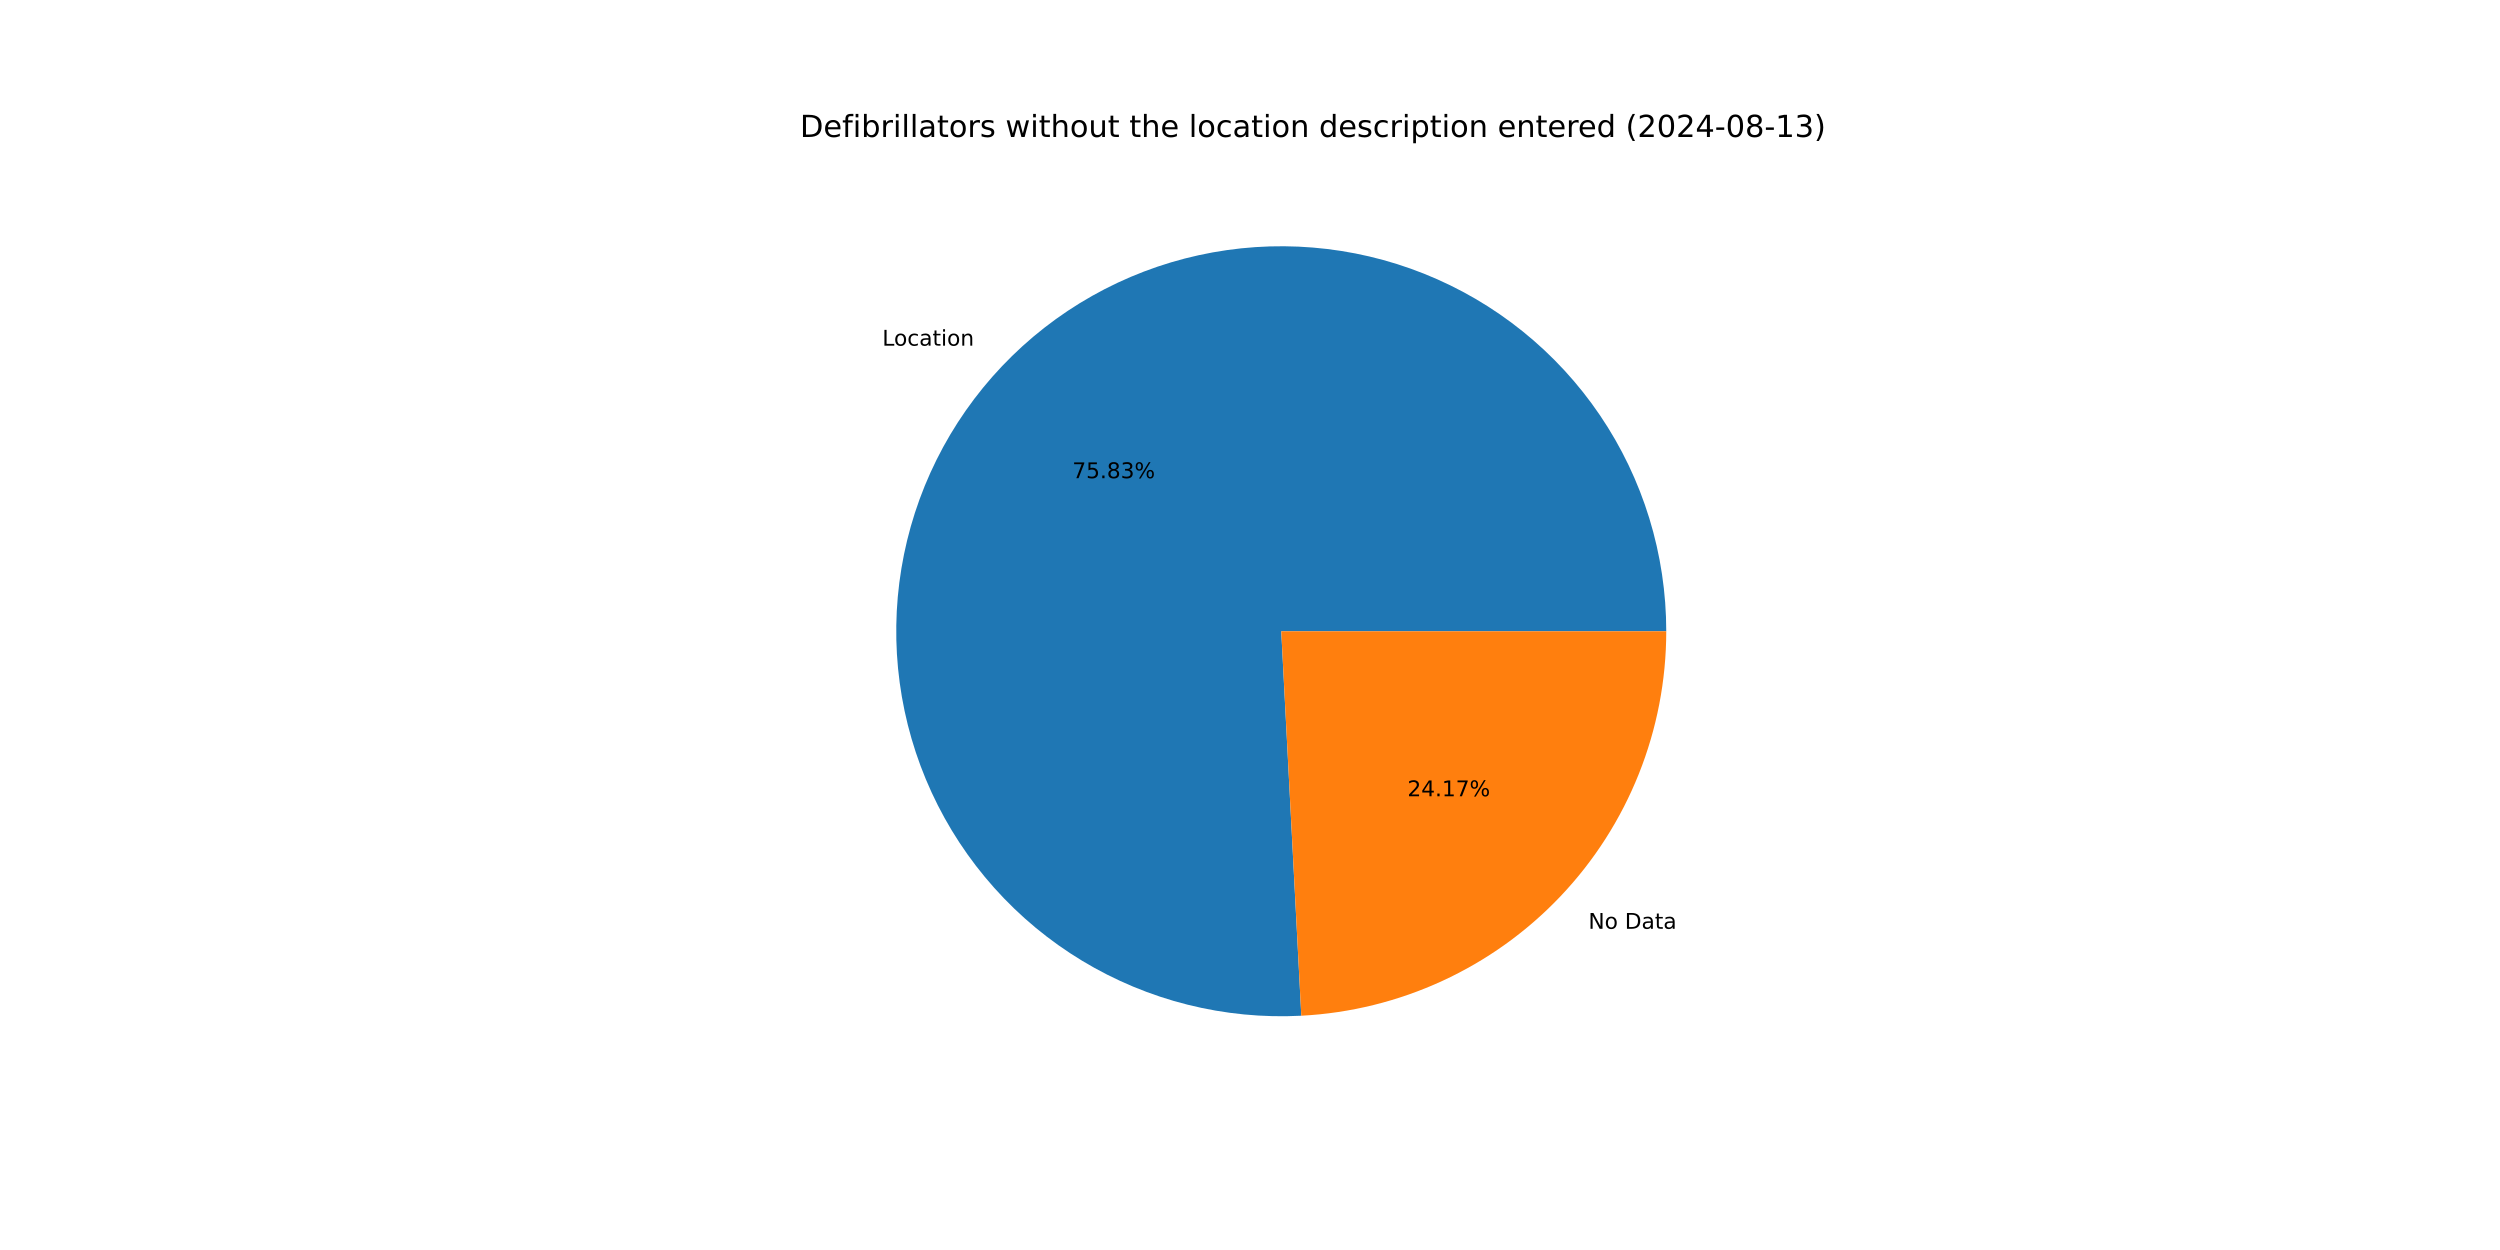
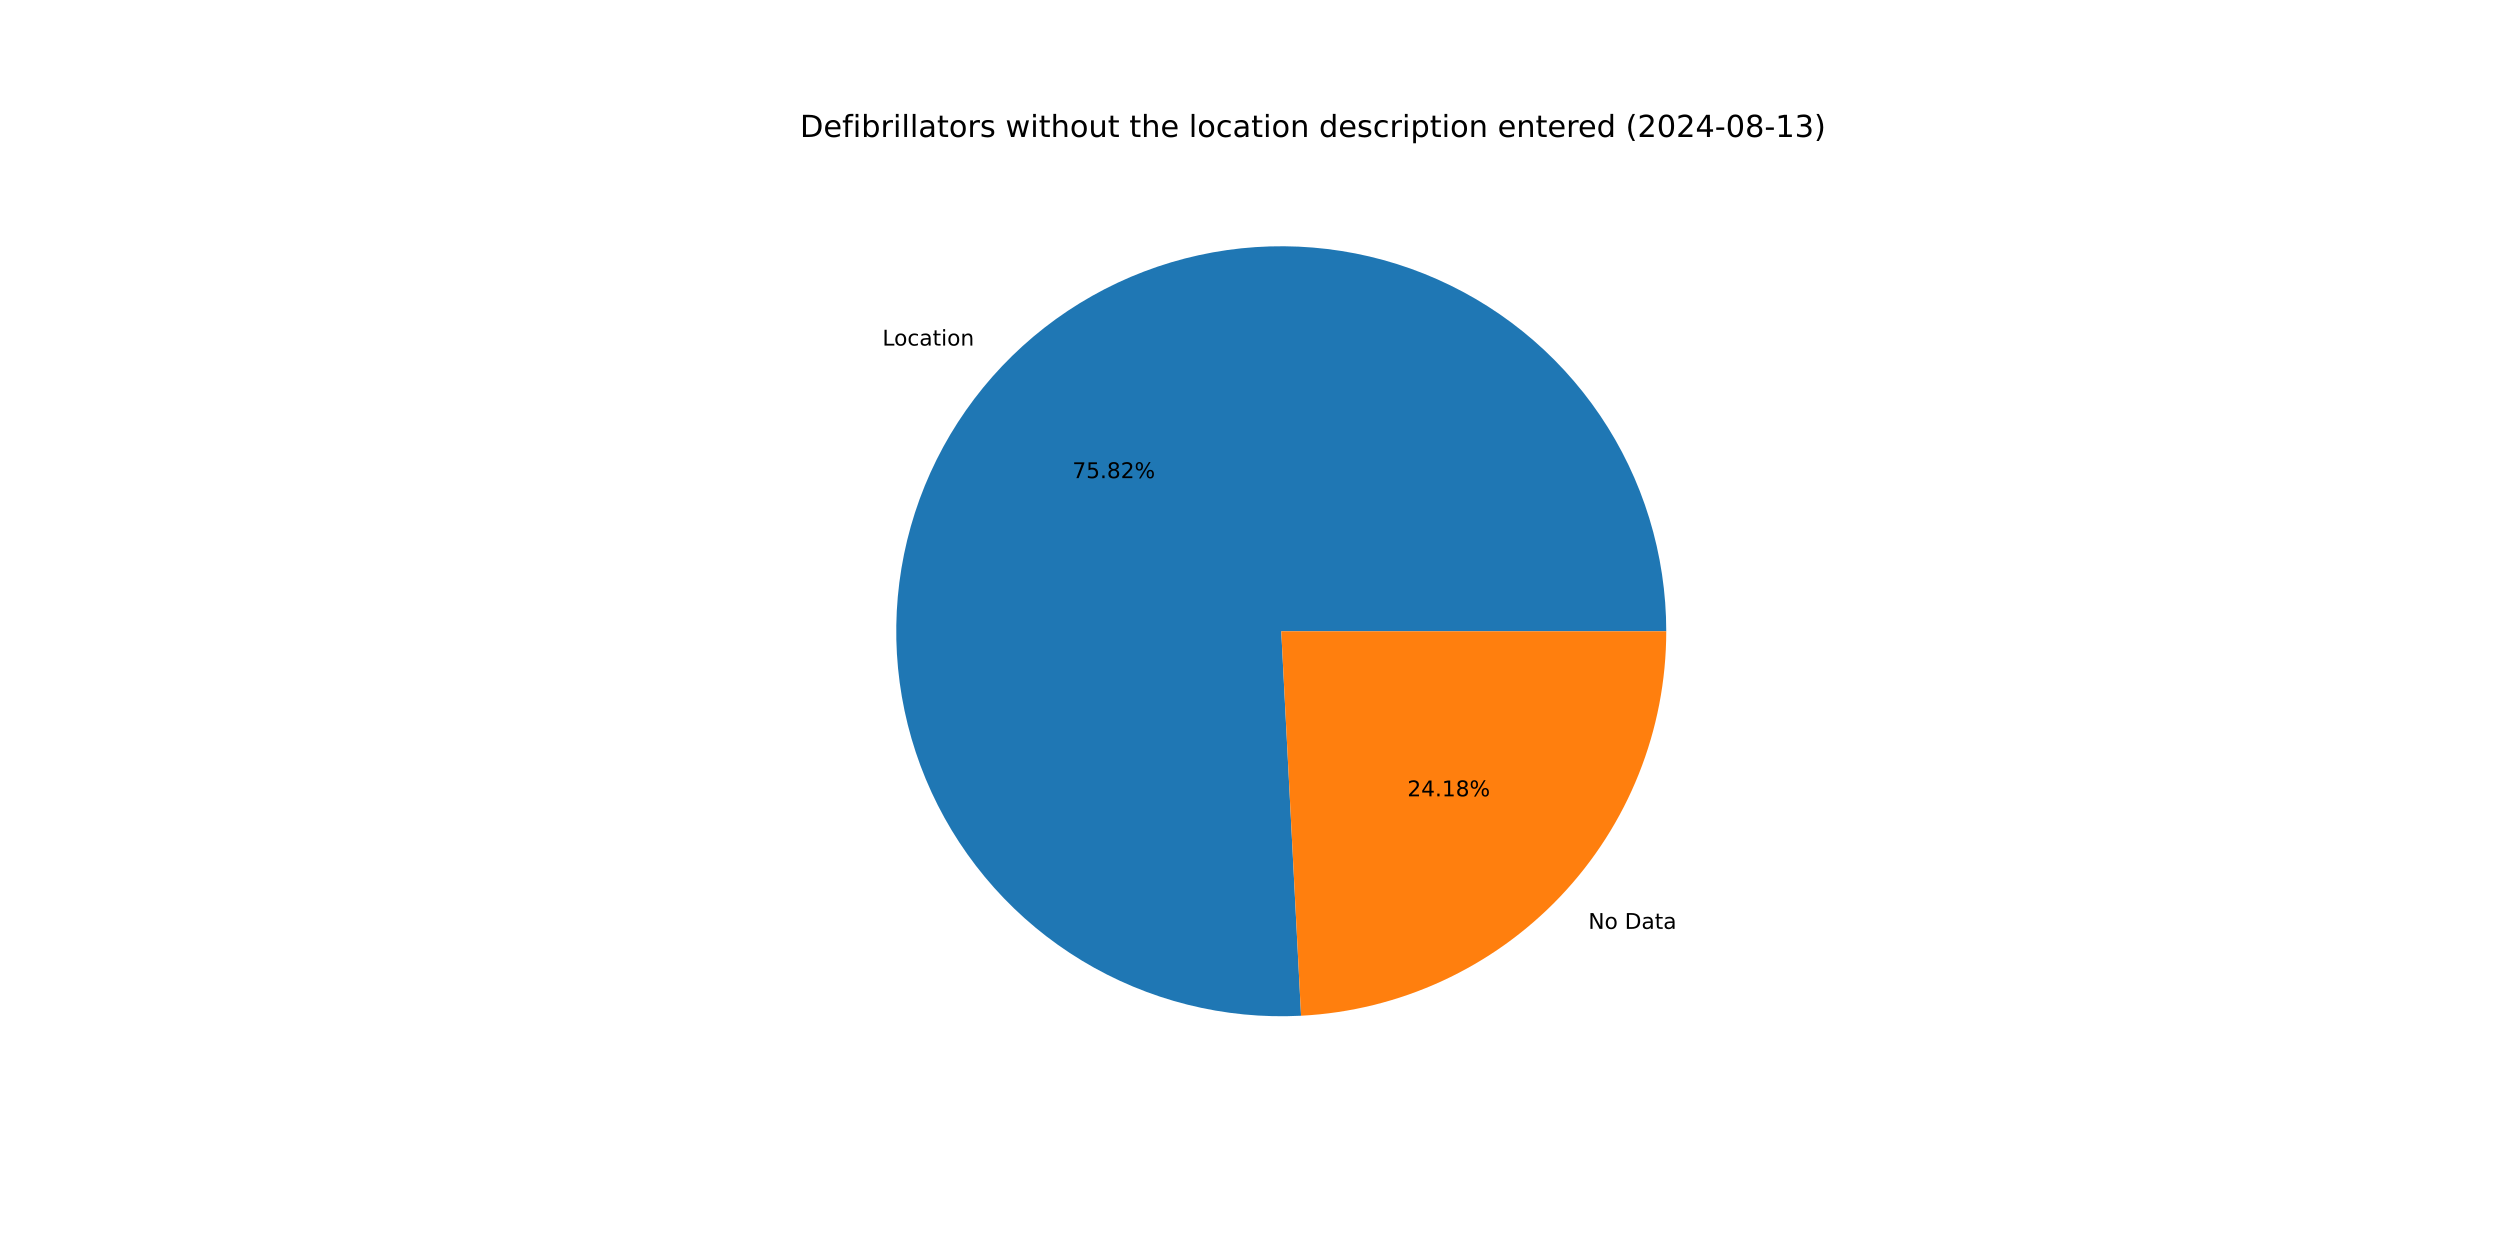
<svg xmlns="http://www.w3.org/2000/svg" xmlns:xlink="http://www.w3.org/1999/xlink" width="1152pt" height="576pt" viewBox="0 0 1152 576" version="1.1">
  <defs>
    <style type="text/css">*{stroke-linejoin: round; stroke-linecap: butt}</style>
  </defs>
  <g id="figure_1">
    <g id="patch_1">
      <path d="M 0 576  L 1152 576  L 1152 0  L 0 0  z " style="fill: #ffffff" />
    </g>
    <g id="axes_1">
      <g id="patch_2">
-         <path d="M 767.808 290.88  C 767.808 273.238 765.176 255.694 760 238.829  C 754.824 221.963 747.161 205.963 737.264 191.359  C 727.368 176.754 715.347 163.707 701.601 152.649  C 687.855 141.591 672.536 132.644 656.15 126.106  C 639.765 119.568 622.495 115.51 604.912 114.067  C 587.329 112.623 569.629 113.811 552.396 117.59  C 535.164 121.369 518.591 127.698 503.226 136.367  C 487.861 145.036 473.874 155.948 461.728 168.744  C 449.583 181.539 439.413 196.075 431.557 211.871  C 423.7 227.667 418.243 244.547 415.366 261.953  C 412.49 279.359 412.225 297.097 414.582 314.581  C 416.939 332.065 421.891 349.1 429.274 365.123  C 436.657 381.146 446.389 395.978 458.148 409.13  C 469.907 422.281 483.562 433.605 498.663 442.728  C 513.763 451.851 530.14 458.67 547.252 462.961  C 564.364 467.252 582.021 468.966 599.64 468.047  L 590.4 290.88  z " style="fill: #1f77b4" />
+         <path d="M 767.808 290.88  C 767.808 273.24 765.177 255.699 760.002 238.835  C 754.827 221.971 747.166 205.974 737.272 191.37  C 727.378 176.766 715.36 163.72 701.617 152.662  C 687.874 141.603 672.558 132.656 656.176 126.116  C 639.793 119.576 622.526 115.516 604.946 114.069  C 587.366 112.623 569.667 113.807 552.436 117.582  C 535.205 121.356 518.633 127.68 503.267 136.344  C 487.902 145.007 473.914 155.914 461.766 168.705  C 449.618 181.495 439.445 196.025 431.584 211.817  C 423.723 227.608 418.26 244.483 415.377 261.886  C 412.494 279.289 412.223 297.024 414.572 314.507  C 416.922 331.99 421.865 349.024 429.24 365.049  C 436.614 381.073 446.338 395.908 458.089 409.064  C 469.84 422.219 483.488 433.549 498.581 442.679  C 513.675 451.809 530.046 458.636 547.153 462.936  C 564.261 467.236 581.915 468.961 599.531 468.053  L 590.4 290.88  z " style="fill: #1f77b4" />
      </g>
      <g id="patch_3">
-         <path d="M 599.639 468.047  C 645.015 465.681 687.791 445.971 719.072 413.016  C 750.352 380.061 767.808 336.317 767.808 290.88  L 590.4 290.88  z " style="fill: #ff7f0e" />
+         <path d="M 599.531 468.053  C 644.926 465.713 687.73 446.014 719.034 413.055  C 750.338 380.097 767.808 336.336 767.808 290.88  L 590.4 290.88  z " style="fill: #ff7f0e" />
      </g>
      <g id="matplotlib.axis_1" />
      <g id="matplotlib.axis_2" />
      <g id="text_1">
-         <g transform="translate(406.5644 159.2897) scale(0.1 -0.1)">
+         <g transform="translate(406.6055 159.2464) scale(0.1 -0.1)">
          <defs>
            <path id="DejaVuSans-4c" d="M 628 4666  L 1259 4666  L 1259 531  L 3531 531  L 3531 0  L 628 0  L 628 4666  z " transform="scale(0.015625)" />
            <path id="DejaVuSans-6f" d="M 1959 3097  Q 1497 3097 1228 2736  Q 959 2375 959 1747  Q 959 1119 1226 758  Q 1494 397 1959 397  Q 2419 397 2687 759  Q 2956 1122 2956 1747  Q 2956 2369 2687 2733  Q 2419 3097 1959 3097  z M 1959 3584  Q 2709 3584 3137 3096  Q 3566 2609 3566 1747  Q 3566 888 3137 398  Q 2709 -91 1959 -91  Q 1206 -91 779 398  Q 353 888 353 1747  Q 353 2609 779 3096  Q 1206 3584 1959 3584  z " transform="scale(0.015625)" />
            <path id="DejaVuSans-63" d="M 3122 3366  L 3122 2828  Q 2878 2963 2633 3030  Q 2388 3097 2138 3097  Q 1578 3097 1268 2742  Q 959 2388 959 1747  Q 959 1106 1268 751  Q 1578 397 2138 397  Q 2388 397 2633 464  Q 2878 531 3122 666  L 3122 134  Q 2881 22 2623 -34  Q 2366 -91 2075 -91  Q 1284 -91 818 406  Q 353 903 353 1747  Q 353 2603 823 3093  Q 1294 3584 2113 3584  Q 2378 3584 2631 3529  Q 2884 3475 3122 3366  z " transform="scale(0.015625)" />
            <path id="DejaVuSans-61" d="M 2194 1759  Q 1497 1759 1228 1600  Q 959 1441 959 1056  Q 959 750 1161 570  Q 1363 391 1709 391  Q 2188 391 2477 730  Q 2766 1069 2766 1631  L 2766 1759  L 2194 1759  z M 3341 1997  L 3341 0  L 2766 0  L 2766 531  Q 2569 213 2275 61  Q 1981 -91 1556 -91  Q 1019 -91 701 211  Q 384 513 384 1019  Q 384 1609 779 1909  Q 1175 2209 1959 2209  L 2766 2209  L 2766 2266  Q 2766 2663 2505 2880  Q 2244 3097 1772 3097  Q 1472 3097 1187 3025  Q 903 2953 641 2809  L 641 3341  Q 956 3463 1253 3523  Q 1550 3584 1831 3584  Q 2591 3584 2966 3190  Q 3341 2797 3341 1997  z " transform="scale(0.015625)" />
            <path id="DejaVuSans-74" d="M 1172 4494  L 1172 3500  L 2356 3500  L 2356 3053  L 1172 3053  L 1172 1153  Q 1172 725 1289 603  Q 1406 481 1766 481  L 2356 481  L 2356 0  L 1766 0  Q 1100 0 847 248  Q 594 497 594 1153  L 594 3053  L 172 3053  L 172 3500  L 594 3500  L 594 4494  L 1172 4494  z " transform="scale(0.015625)" />
            <path id="DejaVuSans-69" d="M 603 3500  L 1178 3500  L 1178 0  L 603 0  L 603 3500  z M 603 4863  L 1178 4863  L 1178 4134  L 603 4134  L 603 4863  z " transform="scale(0.015625)" />
            <path id="DejaVuSans-6e" d="M 3513 2113  L 3513 0  L 2938 0  L 2938 2094  Q 2938 2591 2744 2837  Q 2550 3084 2163 3084  Q 1697 3084 1428 2787  Q 1159 2491 1159 1978  L 1159 0  L 581 0  L 581 3500  L 1159 3500  L 1159 2956  Q 1366 3272 1645 3428  Q 1925 3584 2291 3584  Q 2894 3584 3203 3211  Q 3513 2838 3513 2113  z " transform="scale(0.015625)" />
          </defs>
          <use xlink:href="#DejaVuSans-4c" />
          <use xlink:href="#DejaVuSans-6f" x="53.963" />
          <use xlink:href="#DejaVuSans-63" x="115.145" />
          <use xlink:href="#DejaVuSans-61" x="170.125" />
          <use xlink:href="#DejaVuSans-74" x="231.404" />
          <use xlink:href="#DejaVuSans-69" x="270.613" />
          <use xlink:href="#DejaVuSans-6f" x="298.396" />
          <use xlink:href="#DejaVuSans-6e" x="359.578" />
        </g>
      </g>
      <g id="text_2">
-         <g transform="translate(494.1322 220.3577) scale(0.1 -0.1)">
+         <g transform="translate(494.1546 220.3341) scale(0.1 -0.1)">
          <defs>
            <path id="DejaVuSans-37" d="M 525 4666  L 3525 4666  L 3525 4397  L 1831 0  L 1172 0  L 2766 4134  L 525 4134  L 525 4666  z " transform="scale(0.015625)" />
            <path id="DejaVuSans-35" d="M 691 4666  L 3169 4666  L 3169 4134  L 1269 4134  L 1269 2991  Q 1406 3038 1543 3061  Q 1681 3084 1819 3084  Q 2600 3084 3056 2656  Q 3513 2228 3513 1497  Q 3513 744 3044 326  Q 2575 -91 1722 -91  Q 1428 -91 1123 -41  Q 819 9 494 109  L 494 744  Q 775 591 1075 516  Q 1375 441 1709 441  Q 2250 441 2565 725  Q 2881 1009 2881 1497  Q 2881 1984 2565 2268  Q 2250 2553 1709 2553  Q 1456 2553 1204 2497  Q 953 2441 691 2322  L 691 4666  z " transform="scale(0.015625)" />
            <path id="DejaVuSans-2e" d="M 684 794  L 1344 794  L 1344 0  L 684 0  L 684 794  z " transform="scale(0.015625)" />
            <path id="DejaVuSans-38" d="M 2034 2216  Q 1584 2216 1326 1975  Q 1069 1734 1069 1313  Q 1069 891 1326 650  Q 1584 409 2034 409  Q 2484 409 2743 651  Q 3003 894 3003 1313  Q 3003 1734 2745 1975  Q 2488 2216 2034 2216  z M 1403 2484  Q 997 2584 770 2862  Q 544 3141 544 3541  Q 544 4100 942 4425  Q 1341 4750 2034 4750  Q 2731 4750 3128 4425  Q 3525 4100 3525 3541  Q 3525 3141 3298 2862  Q 3072 2584 2669 2484  Q 3125 2378 3379 2068  Q 3634 1759 3634 1313  Q 3634 634 3220 271  Q 2806 -91 2034 -91  Q 1263 -91 848 271  Q 434 634 434 1313  Q 434 1759 690 2068  Q 947 2378 1403 2484  z M 1172 3481  Q 1172 3119 1398 2916  Q 1625 2713 2034 2713  Q 2441 2713 2670 2916  Q 2900 3119 2900 3481  Q 2900 3844 2670 4047  Q 2441 4250 2034 4250  Q 1625 4250 1398 4047  Q 1172 3844 1172 3481  z " transform="scale(0.015625)" />
-             <path id="DejaVuSans-33" d="M 2597 2516  Q 3050 2419 3304 2112  Q 3559 1806 3559 1356  Q 3559 666 3084 287  Q 2609 -91 1734 -91  Q 1441 -91 1130 -33  Q 819 25 488 141  L 488 750  Q 750 597 1062 519  Q 1375 441 1716 441  Q 2309 441 2620 675  Q 2931 909 2931 1356  Q 2931 1769 2642 2001  Q 2353 2234 1838 2234  L 1294 2234  L 1294 2753  L 1863 2753  Q 2328 2753 2575 2939  Q 2822 3125 2822 3475  Q 2822 3834 2567 4026  Q 2313 4219 1838 4219  Q 1578 4219 1281 4162  Q 984 4106 628 3988  L 628 4550  Q 988 4650 1302 4700  Q 1616 4750 1894 4750  Q 2613 4750 3031 4423  Q 3450 4097 3450 3541  Q 3450 3153 3228 2886  Q 3006 2619 2597 2516  z " transform="scale(0.015625)" />
+             <path id="DejaVuSans-32" d="M 1228 531  L 3431 531  L 3431 0  L 469 0  L 469 531  Q 828 903 1448 1529  Q 2069 2156 2228 2338  Q 2531 2678 2651 2914  Q 2772 3150 2772 3378  Q 2772 3750 2511 3984  Q 2250 4219 1831 4219  Q 1534 4219 1204 4116  Q 875 4013 500 3803  L 500 4441  Q 881 4594 1212 4672  Q 1544 4750 1819 4750  Q 2544 4750 2975 4387  Q 3406 4025 3406 3419  Q 3406 3131 3298 2873  Q 3191 2616 2906 2266  Q 2828 2175 2409 1742  Q 1991 1309 1228 531  z " transform="scale(0.015625)" />
            <path id="DejaVuSans-25" d="M 4653 2053  Q 4381 2053 4226 1822  Q 4072 1591 4072 1178  Q 4072 772 4226 539  Q 4381 306 4653 306  Q 4919 306 5073 539  Q 5228 772 5228 1178  Q 5228 1588 5073 1820  Q 4919 2053 4653 2053  z M 4653 2450  Q 5147 2450 5437 2106  Q 5728 1763 5728 1178  Q 5728 594 5436 251  Q 5144 -91 4653 -91  Q 4153 -91 3862 251  Q 3572 594 3572 1178  Q 3572 1766 3864 2108  Q 4156 2450 4653 2450  z M 1428 4353  Q 1159 4353 1004 4120  Q 850 3888 850 3481  Q 850 3069 1003 2837  Q 1156 2606 1428 2606  Q 1700 2606 1854 2837  Q 2009 3069 2009 3481  Q 2009 3884 1853 4118  Q 1697 4353 1428 4353  z M 4250 4750  L 4750 4750  L 1831 -91  L 1331 -91  L 4250 4750  z M 1428 4750  Q 1922 4750 2215 4408  Q 2509 4066 2509 3481  Q 2509 2891 2217 2550  Q 1925 2209 1428 2209  Q 931 2209 642 2551  Q 353 2894 353 3481  Q 353 4063 643 4406  Q 934 4750 1428 4750  z " transform="scale(0.015625)" />
          </defs>
          <use xlink:href="#DejaVuSans-37" />
          <use xlink:href="#DejaVuSans-35" x="63.623" />
          <use xlink:href="#DejaVuSans-2e" x="127.246" />
          <use xlink:href="#DejaVuSans-38" x="159.033" />
-           <use xlink:href="#DejaVuSans-33" x="222.656" />
+           <use xlink:href="#DejaVuSans-32" x="222.656" />
          <use xlink:href="#DejaVuSans-25" x="286.279" />
        </g>
      </g>
      <g id="text_3">
-         <g transform="translate(731.9388 427.989) scale(0.1 -0.1)">
+         <g transform="translate(731.8977 428.0323) scale(0.1 -0.1)">
          <defs>
            <path id="DejaVuSans-4e" d="M 628 4666  L 1478 4666  L 3547 763  L 3547 4666  L 4159 4666  L 4159 0  L 3309 0  L 1241 3903  L 1241 0  L 628 0  L 628 4666  z " transform="scale(0.015625)" />
            <path id="DejaVuSans-20" transform="scale(0.015625)" />
            <path id="DejaVuSans-44" d="M 1259 4147  L 1259 519  L 2022 519  Q 2988 519 3436 956  Q 3884 1394 3884 2338  Q 3884 3275 3436 3711  Q 2988 4147 2022 4147  L 1259 4147  z M 628 4666  L 1925 4666  Q 3281 4666 3915 4102  Q 4550 3538 4550 2338  Q 4550 1131 3912 565  Q 3275 0 1925 0  L 628 0  L 628 4666  z " transform="scale(0.015625)" />
          </defs>
          <use xlink:href="#DejaVuSans-4e" />
          <use xlink:href="#DejaVuSans-6f" x="74.805" />
          <use xlink:href="#DejaVuSans-20" x="135.986" />
          <use xlink:href="#DejaVuSans-44" x="167.773" />
          <use xlink:href="#DejaVuSans-61" x="244.775" />
          <use xlink:href="#DejaVuSans-74" x="306.055" />
          <use xlink:href="#DejaVuSans-61" x="345.264" />
        </g>
      </g>
      <g id="text_4">
-         <g transform="translate(648.5381 366.921) scale(0.1 -0.1)">
+         <g transform="translate(648.5157 366.9446) scale(0.1 -0.1)">
          <defs>
-             <path id="DejaVuSans-32" d="M 1228 531  L 3431 531  L 3431 0  L 469 0  L 469 531  Q 828 903 1448 1529  Q 2069 2156 2228 2338  Q 2531 2678 2651 2914  Q 2772 3150 2772 3378  Q 2772 3750 2511 3984  Q 2250 4219 1831 4219  Q 1534 4219 1204 4116  Q 875 4013 500 3803  L 500 4441  Q 881 4594 1212 4672  Q 1544 4750 1819 4750  Q 2544 4750 2975 4387  Q 3406 4025 3406 3419  Q 3406 3131 3298 2873  Q 3191 2616 2906 2266  Q 2828 2175 2409 1742  Q 1991 1309 1228 531  z " transform="scale(0.015625)" />
            <path id="DejaVuSans-34" d="M 2419 4116  L 825 1625  L 2419 1625  L 2419 4116  z M 2253 4666  L 3047 4666  L 3047 1625  L 3713 1625  L 3713 1100  L 3047 1100  L 3047 0  L 2419 0  L 2419 1100  L 313 1100  L 313 1709  L 2253 4666  z " transform="scale(0.015625)" />
            <path id="DejaVuSans-31" d="M 794 531  L 1825 531  L 1825 4091  L 703 3866  L 703 4441  L 1819 4666  L 2450 4666  L 2450 531  L 3481 531  L 3481 0  L 794 0  L 794 531  z " transform="scale(0.015625)" />
          </defs>
          <use xlink:href="#DejaVuSans-32" />
          <use xlink:href="#DejaVuSans-34" x="63.623" />
          <use xlink:href="#DejaVuSans-2e" x="127.246" />
          <use xlink:href="#DejaVuSans-31" x="159.033" />
-           <use xlink:href="#DejaVuSans-37" x="222.656" />
+           <use xlink:href="#DejaVuSans-38" x="222.656" />
          <use xlink:href="#DejaVuSans-25" x="286.279" />
        </g>
      </g>
      <g id="text_5">
        <g transform="translate(368.64 63.12) scale(0.14 -0.14)">
          <defs>
            <path id="DejaVuSans-65" d="M 3597 1894  L 3597 1613  L 953 1613  Q 991 1019 1311 708  Q 1631 397 2203 397  Q 2534 397 2845 478  Q 3156 559 3463 722  L 3463 178  Q 3153 47 2828 -22  Q 2503 -91 2169 -91  Q 1331 -91 842 396  Q 353 884 353 1716  Q 353 2575 817 3079  Q 1281 3584 2069 3584  Q 2775 3584 3186 3129  Q 3597 2675 3597 1894  z M 3022 2063  Q 3016 2534 2758 2815  Q 2500 3097 2075 3097  Q 1594 3097 1305 2825  Q 1016 2553 972 2059  L 3022 2063  z " transform="scale(0.015625)" />
            <path id="DejaVuSans-66" d="M 2375 4863  L 2375 4384  L 1825 4384  Q 1516 4384 1395 4259  Q 1275 4134 1275 3809  L 1275 3500  L 2222 3500  L 2222 3053  L 1275 3053  L 1275 0  L 697 0  L 697 3053  L 147 3053  L 147 3500  L 697 3500  L 697 3744  Q 697 4328 969 4595  Q 1241 4863 1831 4863  L 2375 4863  z " transform="scale(0.015625)" />
            <path id="DejaVuSans-62" d="M 3116 1747  Q 3116 2381 2855 2742  Q 2594 3103 2138 3103  Q 1681 3103 1420 2742  Q 1159 2381 1159 1747  Q 1159 1113 1420 752  Q 1681 391 2138 391  Q 2594 391 2855 752  Q 3116 1113 3116 1747  z M 1159 2969  Q 1341 3281 1617 3432  Q 1894 3584 2278 3584  Q 2916 3584 3314 3078  Q 3713 2572 3713 1747  Q 3713 922 3314 415  Q 2916 -91 2278 -91  Q 1894 -91 1617 61  Q 1341 213 1159 525  L 1159 0  L 581 0  L 581 4863  L 1159 4863  L 1159 2969  z " transform="scale(0.015625)" />
            <path id="DejaVuSans-72" d="M 2631 2963  Q 2534 3019 2420 3045  Q 2306 3072 2169 3072  Q 1681 3072 1420 2755  Q 1159 2438 1159 1844  L 1159 0  L 581 0  L 581 3500  L 1159 3500  L 1159 2956  Q 1341 3275 1631 3429  Q 1922 3584 2338 3584  Q 2397 3584 2469 3576  Q 2541 3569 2628 3553  L 2631 2963  z " transform="scale(0.015625)" />
            <path id="DejaVuSans-6c" d="M 603 4863  L 1178 4863  L 1178 0  L 603 0  L 603 4863  z " transform="scale(0.015625)" />
            <path id="DejaVuSans-73" d="M 2834 3397  L 2834 2853  Q 2591 2978 2328 3040  Q 2066 3103 1784 3103  Q 1356 3103 1142 2972  Q 928 2841 928 2578  Q 928 2378 1081 2264  Q 1234 2150 1697 2047  L 1894 2003  Q 2506 1872 2764 1633  Q 3022 1394 3022 966  Q 3022 478 2636 193  Q 2250 -91 1575 -91  Q 1294 -91 989 -36  Q 684 19 347 128  L 347 722  Q 666 556 975 473  Q 1284 391 1588 391  Q 1994 391 2212 530  Q 2431 669 2431 922  Q 2431 1156 2273 1281  Q 2116 1406 1581 1522  L 1381 1569  Q 847 1681 609 1914  Q 372 2147 372 2553  Q 372 3047 722 3315  Q 1072 3584 1716 3584  Q 2034 3584 2315 3537  Q 2597 3491 2834 3397  z " transform="scale(0.015625)" />
            <path id="DejaVuSans-77" d="M 269 3500  L 844 3500  L 1563 769  L 2278 3500  L 2956 3500  L 3675 769  L 4391 3500  L 4966 3500  L 4050 0  L 3372 0  L 2619 2869  L 1863 0  L 1184 0  L 269 3500  z " transform="scale(0.015625)" />
            <path id="DejaVuSans-68" d="M 3513 2113  L 3513 0  L 2938 0  L 2938 2094  Q 2938 2591 2744 2837  Q 2550 3084 2163 3084  Q 1697 3084 1428 2787  Q 1159 2491 1159 1978  L 1159 0  L 581 0  L 581 4863  L 1159 4863  L 1159 2956  Q 1366 3272 1645 3428  Q 1925 3584 2291 3584  Q 2894 3584 3203 3211  Q 3513 2838 3513 2113  z " transform="scale(0.015625)" />
            <path id="DejaVuSans-75" d="M 544 1381  L 544 3500  L 1119 3500  L 1119 1403  Q 1119 906 1312 657  Q 1506 409 1894 409  Q 2359 409 2629 706  Q 2900 1003 2900 1516  L 2900 3500  L 3475 3500  L 3475 0  L 2900 0  L 2900 538  Q 2691 219 2414 64  Q 2138 -91 1772 -91  Q 1169 -91 856 284  Q 544 659 544 1381  z M 1991 3584  L 1991 3584  z " transform="scale(0.015625)" />
            <path id="DejaVuSans-64" d="M 2906 2969  L 2906 4863  L 3481 4863  L 3481 0  L 2906 0  L 2906 525  Q 2725 213 2448 61  Q 2172 -91 1784 -91  Q 1150 -91 751 415  Q 353 922 353 1747  Q 353 2572 751 3078  Q 1150 3584 1784 3584  Q 2172 3584 2448 3432  Q 2725 3281 2906 2969  z M 947 1747  Q 947 1113 1208 752  Q 1469 391 1925 391  Q 2381 391 2643 752  Q 2906 1113 2906 1747  Q 2906 2381 2643 2742  Q 2381 3103 1925 3103  Q 1469 3103 1208 2742  Q 947 2381 947 1747  z " transform="scale(0.015625)" />
            <path id="DejaVuSans-70" d="M 1159 525  L 1159 -1331  L 581 -1331  L 581 3500  L 1159 3500  L 1159 2969  Q 1341 3281 1617 3432  Q 1894 3584 2278 3584  Q 2916 3584 3314 3078  Q 3713 2572 3713 1747  Q 3713 922 3314 415  Q 2916 -91 2278 -91  Q 1894 -91 1617 61  Q 1341 213 1159 525  z M 3116 1747  Q 3116 2381 2855 2742  Q 2594 3103 2138 3103  Q 1681 3103 1420 2742  Q 1159 2381 1159 1747  Q 1159 1113 1420 752  Q 1681 391 2138 391  Q 2594 391 2855 752  Q 3116 1113 3116 1747  z " transform="scale(0.015625)" />
            <path id="DejaVuSans-28" d="M 1984 4856  Q 1566 4138 1362 3434  Q 1159 2731 1159 2009  Q 1159 1288 1364 580  Q 1569 -128 1984 -844  L 1484 -844  Q 1016 -109 783 600  Q 550 1309 550 2009  Q 550 2706 781 3412  Q 1013 4119 1484 4856  L 1984 4856  z " transform="scale(0.015625)" />
            <path id="DejaVuSans-30" d="M 2034 4250  Q 1547 4250 1301 3770  Q 1056 3291 1056 2328  Q 1056 1369 1301 889  Q 1547 409 2034 409  Q 2525 409 2770 889  Q 3016 1369 3016 2328  Q 3016 3291 2770 3770  Q 2525 4250 2034 4250  z M 2034 4750  Q 2819 4750 3233 4129  Q 3647 3509 3647 2328  Q 3647 1150 3233 529  Q 2819 -91 2034 -91  Q 1250 -91 836 529  Q 422 1150 422 2328  Q 422 3509 836 4129  Q 1250 4750 2034 4750  z " transform="scale(0.015625)" />
            <path id="DejaVuSans-2d" d="M 313 2009  L 1997 2009  L 1997 1497  L 313 1497  L 313 2009  z " transform="scale(0.015625)" />
+             <path id="DejaVuSans-33" d="M 2597 2516  Q 3050 2419 3304 2112  Q 3559 1806 3559 1356  Q 3559 666 3084 287  Q 2609 -91 1734 -91  Q 1441 -91 1130 -33  Q 819 25 488 141  L 488 750  Q 750 597 1062 519  Q 1375 441 1716 441  Q 2309 441 2620 675  Q 2931 909 2931 1356  Q 2931 1769 2642 2001  Q 2353 2234 1838 2234  L 1294 2234  L 1294 2753  L 1863 2753  Q 2328 2753 2575 2939  Q 2822 3125 2822 3475  Q 2822 3834 2567 4026  Q 2313 4219 1838 4219  Q 1578 4219 1281 4162  Q 984 4106 628 3988  L 628 4550  Q 988 4650 1302 4700  Q 1616 4750 1894 4750  Q 2613 4750 3031 4423  Q 3450 4097 3450 3541  Q 3450 3153 3228 2886  Q 3006 2619 2597 2516  z " transform="scale(0.015625)" />
            <path id="DejaVuSans-29" d="M 513 4856  L 1013 4856  Q 1481 4119 1714 3412  Q 1947 2706 1947 2009  Q 1947 1309 1714 600  Q 1481 -109 1013 -844  L 513 -844  Q 928 -128 1133 580  Q 1338 1288 1338 2009  Q 1338 2731 1133 3434  Q 928 4138 513 4856  z " transform="scale(0.015625)" />
          </defs>
          <use xlink:href="#DejaVuSans-44" />
          <use xlink:href="#DejaVuSans-65" x="77.002" />
          <use xlink:href="#DejaVuSans-66" x="138.525" />
          <use xlink:href="#DejaVuSans-69" x="173.73" />
          <use xlink:href="#DejaVuSans-62" x="201.514" />
          <use xlink:href="#DejaVuSans-72" x="264.99" />
          <use xlink:href="#DejaVuSans-69" x="306.104" />
          <use xlink:href="#DejaVuSans-6c" x="333.887" />
          <use xlink:href="#DejaVuSans-6c" x="361.67" />
          <use xlink:href="#DejaVuSans-61" x="389.453" />
          <use xlink:href="#DejaVuSans-74" x="450.732" />
          <use xlink:href="#DejaVuSans-6f" x="489.941" />
          <use xlink:href="#DejaVuSans-72" x="551.123" />
          <use xlink:href="#DejaVuSans-73" x="592.236" />
          <use xlink:href="#DejaVuSans-20" x="644.336" />
          <use xlink:href="#DejaVuSans-77" x="676.123" />
          <use xlink:href="#DejaVuSans-69" x="757.91" />
          <use xlink:href="#DejaVuSans-74" x="785.693" />
          <use xlink:href="#DejaVuSans-68" x="824.902" />
          <use xlink:href="#DejaVuSans-6f" x="888.281" />
          <use xlink:href="#DejaVuSans-75" x="949.463" />
          <use xlink:href="#DejaVuSans-74" x="1012.842" />
          <use xlink:href="#DejaVuSans-20" x="1052.051" />
          <use xlink:href="#DejaVuSans-74" x="1083.838" />
          <use xlink:href="#DejaVuSans-68" x="1123.047" />
          <use xlink:href="#DejaVuSans-65" x="1186.426" />
          <use xlink:href="#DejaVuSans-20" x="1247.949" />
          <use xlink:href="#DejaVuSans-6c" x="1279.736" />
          <use xlink:href="#DejaVuSans-6f" x="1307.52" />
          <use xlink:href="#DejaVuSans-63" x="1368.701" />
          <use xlink:href="#DejaVuSans-61" x="1423.682" />
          <use xlink:href="#DejaVuSans-74" x="1484.961" />
          <use xlink:href="#DejaVuSans-69" x="1524.17" />
          <use xlink:href="#DejaVuSans-6f" x="1551.953" />
          <use xlink:href="#DejaVuSans-6e" x="1613.135" />
          <use xlink:href="#DejaVuSans-20" x="1676.514" />
          <use xlink:href="#DejaVuSans-64" x="1708.301" />
          <use xlink:href="#DejaVuSans-65" x="1771.777" />
          <use xlink:href="#DejaVuSans-73" x="1833.301" />
          <use xlink:href="#DejaVuSans-63" x="1885.4" />
          <use xlink:href="#DejaVuSans-72" x="1940.381" />
          <use xlink:href="#DejaVuSans-69" x="1981.494" />
          <use xlink:href="#DejaVuSans-70" x="2009.277" />
          <use xlink:href="#DejaVuSans-74" x="2072.754" />
          <use xlink:href="#DejaVuSans-69" x="2111.963" />
          <use xlink:href="#DejaVuSans-6f" x="2139.746" />
          <use xlink:href="#DejaVuSans-6e" x="2200.928" />
          <use xlink:href="#DejaVuSans-20" x="2264.307" />
          <use xlink:href="#DejaVuSans-65" x="2296.094" />
          <use xlink:href="#DejaVuSans-6e" x="2357.617" />
          <use xlink:href="#DejaVuSans-74" x="2420.996" />
          <use xlink:href="#DejaVuSans-65" x="2460.205" />
          <use xlink:href="#DejaVuSans-72" x="2521.729" />
          <use xlink:href="#DejaVuSans-65" x="2560.592" />
          <use xlink:href="#DejaVuSans-64" x="2622.115" />
          <use xlink:href="#DejaVuSans-20" x="2685.592" />
          <use xlink:href="#DejaVuSans-28" x="2717.379" />
          <use xlink:href="#DejaVuSans-32" x="2756.393" />
          <use xlink:href="#DejaVuSans-30" x="2820.016" />
          <use xlink:href="#DejaVuSans-32" x="2883.639" />
          <use xlink:href="#DejaVuSans-34" x="2947.262" />
          <use xlink:href="#DejaVuSans-2d" x="3010.885" />
          <use xlink:href="#DejaVuSans-30" x="3046.969" />
          <use xlink:href="#DejaVuSans-38" x="3110.592" />
          <use xlink:href="#DejaVuSans-2d" x="3174.215" />
          <use xlink:href="#DejaVuSans-31" x="3210.299" />
          <use xlink:href="#DejaVuSans-33" x="3273.922" />
          <use xlink:href="#DejaVuSans-29" x="3337.545" />
        </g>
      </g>
    </g>
  </g>
</svg>
